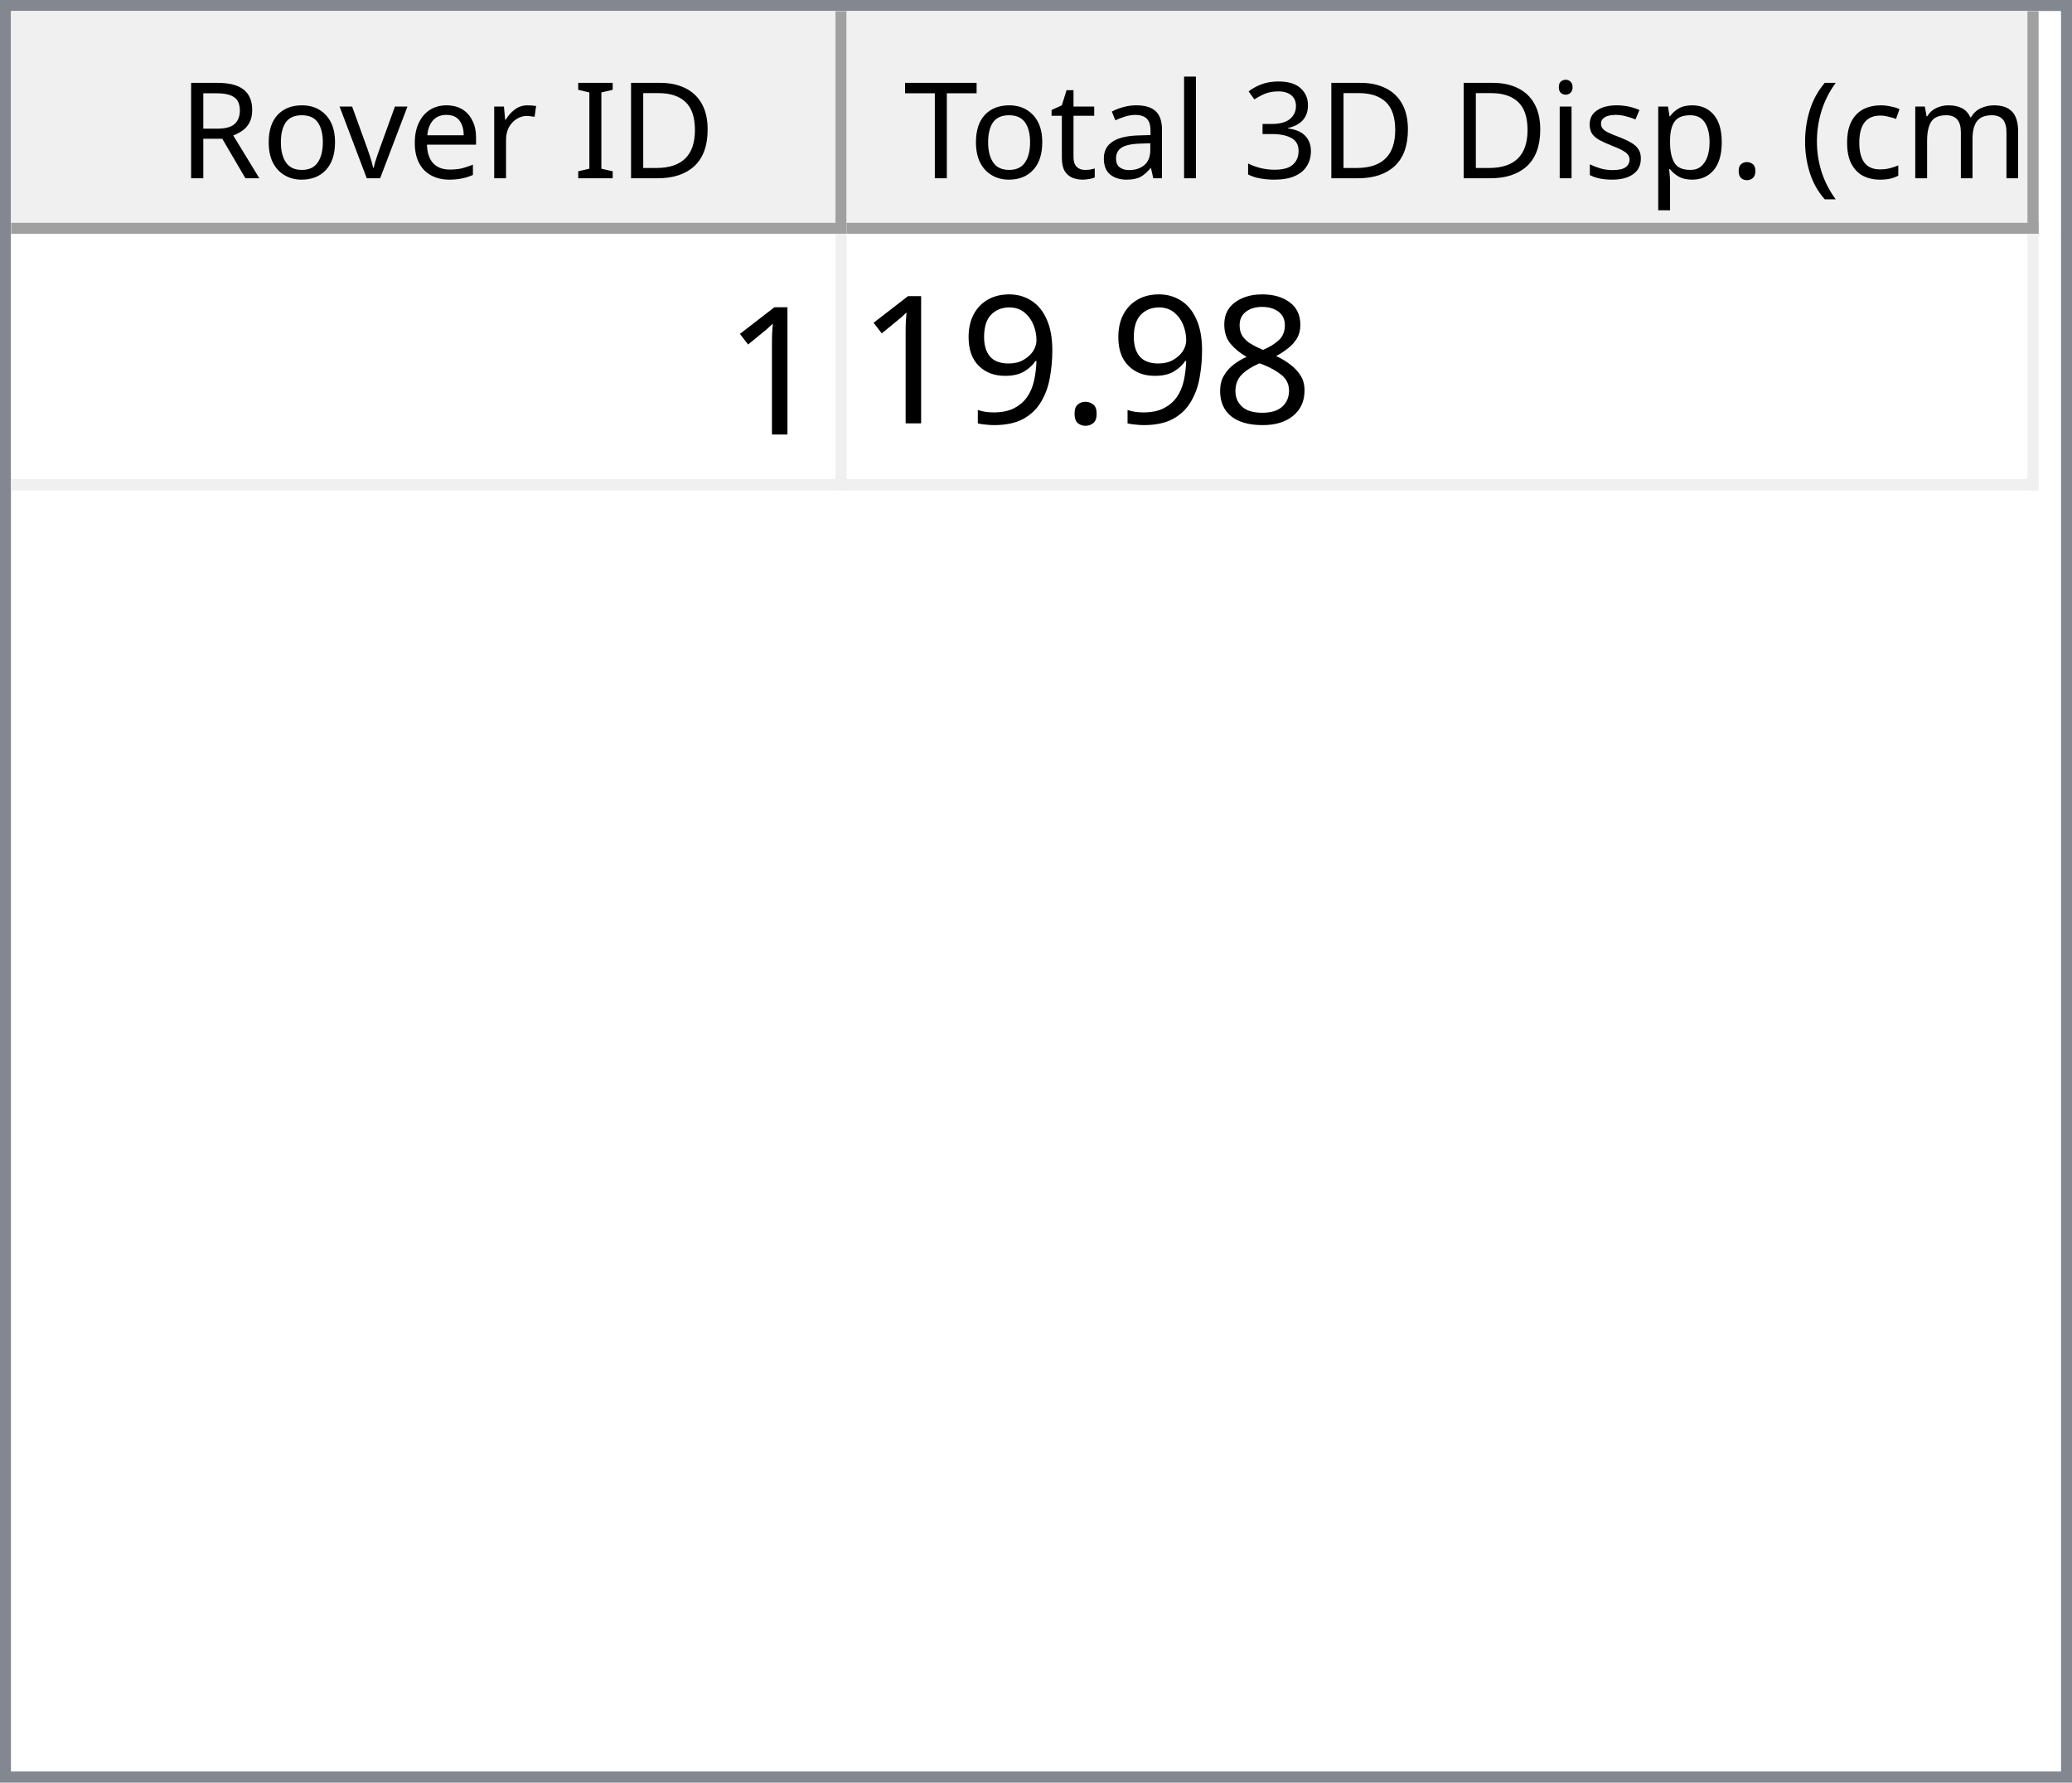
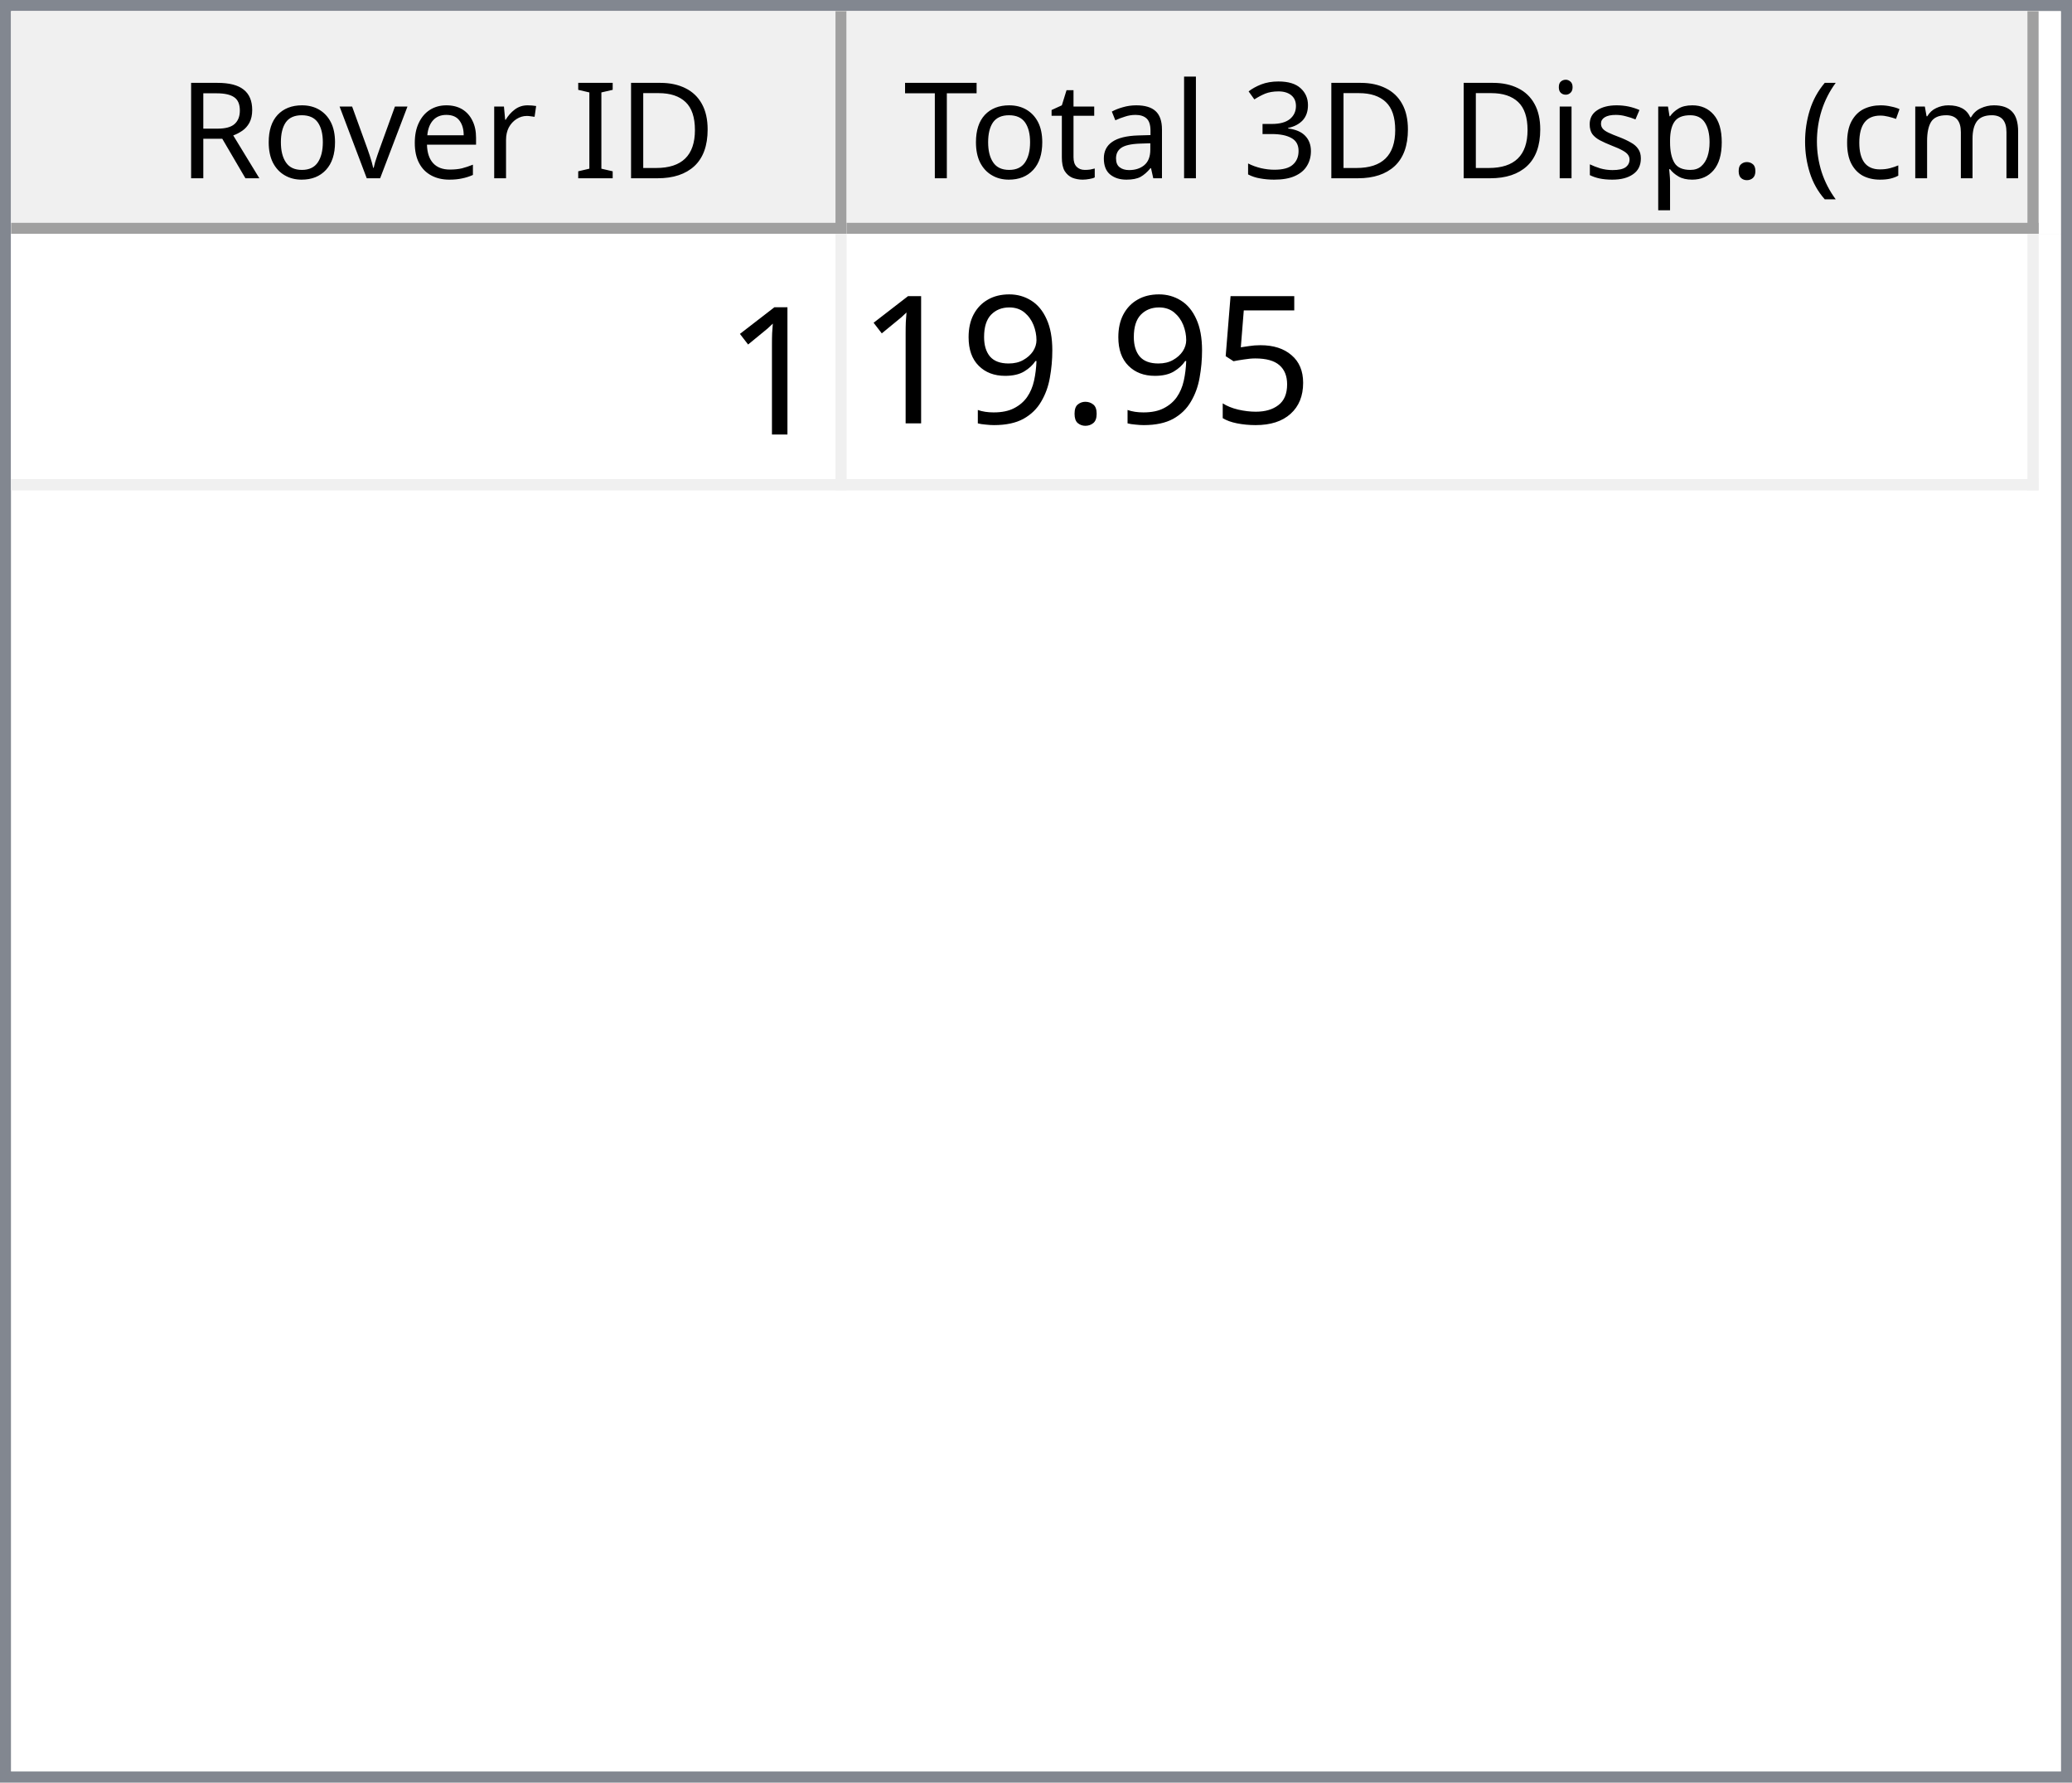
<svg xmlns="http://www.w3.org/2000/svg" style="fill-opacity:1; color-rendering:auto; color-interpolation:auto; text-rendering:auto; stroke:black; stroke-linecap:square; stroke-miterlimit:10; shape-rendering:auto; stroke-opacity:1; fill:black; stroke-dasharray:none; font-weight:normal; stroke-width:1; font-family:'Dialog'; font-style:normal; stroke-linejoin:miter; font-size:12px; stroke-dashoffset:0; image-rendering:auto;" width="186" height="160">
  <defs id="genericDefs" />
  <g>
    <defs id="defs1">
      <clipPath clipPathUnits="userSpaceOnUse" id="clipPath1">
        <path d="M0 0 L186 0 L186 160 L0 160 L0 0 Z" />
      </clipPath>
      <clipPath clipPathUnits="userSpaceOnUse" id="clipPath2">
        <path d="M0 0 L0 160 L186 160 L186 0 Z" />
      </clipPath>
      <clipPath clipPathUnits="userSpaceOnUse" id="clipPath3">
        <path d="M0 0 L0 20 L184 20 L184 0 Z" />
      </clipPath>
      <clipPath clipPathUnits="userSpaceOnUse" id="clipPath4">
        <path d="M0 0 L0 20 L75 20 L75 0 Z" />
      </clipPath>
      <clipPath clipPathUnits="userSpaceOnUse" id="clipPath5">
        <path d="M1 1 L1 19 L74 19 L74 1 Z" />
      </clipPath>
      <clipPath clipPathUnits="userSpaceOnUse" id="clipPath6">
        <path d="M0 0 L0 18 L73 18 L73 0 Z" />
      </clipPath>
      <clipPath clipPathUnits="userSpaceOnUse" id="clipPath7">
        <path d="M-0.5 -0.5 L-0.5 19.5 L74.5 19.5 L74.5 -0.5 Z" />
      </clipPath>
      <clipPath clipPathUnits="userSpaceOnUse" id="clipPath8">
        <path d="M0 0 L0 20 L107 20 L107 0 Z" />
      </clipPath>
      <clipPath clipPathUnits="userSpaceOnUse" id="clipPath9">
        <path d="M1 1 L1 19 L106 19 L106 1 Z" />
      </clipPath>
      <clipPath clipPathUnits="userSpaceOnUse" id="clipPath10">
        <path d="M0 0 L0 18 L105 18 L105 0 Z" />
      </clipPath>
      <clipPath clipPathUnits="userSpaceOnUse" id="clipPath11">
        <path d="M-0.5 -0.5 L-0.5 19.5 L106.5 19.5 L106.5 -0.5 Z" />
      </clipPath>
      <clipPath clipPathUnits="userSpaceOnUse" id="clipPath12">
        <path d="M0 0 L0 138 L184 138 L184 0 Z" />
      </clipPath>
      <clipPath clipPathUnits="userSpaceOnUse" id="clipPath13">
        <path d="M0 0 L0 23 L182 23 L182 0 Z" />
      </clipPath>
      <clipPath clipPathUnits="userSpaceOnUse" id="clipPath14">
        <path d="M-0.5 -0.5 L-0.5 22.5 L181.5 22.5 L181.5 -0.5 Z" />
      </clipPath>
      <clipPath clipPathUnits="userSpaceOnUse" id="clipPath15">
        <path d="M0 0 L0 22 L74 22 L74 0 Z" />
      </clipPath>
      <clipPath clipPathUnits="userSpaceOnUse" id="clipPath16">
        <path d="M0 0 L0 22 L106 22 L106 0 Z" />
      </clipPath>
      <font horiz-adv-x="64.551" id="font1">
        <font-face ascent="107.91" descent="25.098" units-per-em="100" style="font-style:normal; font-family:Segoe UI; font-weight:normal;" />
        <missing-glyph horiz-adv-x="64.551" d="M8.109 0 L8.109 68.266 L56.453 68.266 L56.453 0 L8.109 0 ZM15.328 7.234 L49.219 7.234 L49.219 61.031 L15.328 61.031 L15.328 7.234 Z" />
        <glyph unicode="D" horiz-adv-x="70.117" d="M9.188 0 L9.188 70.016 L28.516 70.016 Q65.531 70.016 65.531 35.891 Q65.531 19.672 55.25 9.836 Q44.969 0 27.734 0 L9.188 0 ZM17.391 62.594 L17.391 7.422 L27.828 7.422 Q41.609 7.422 49.273 14.797 Q56.938 22.172 56.938 35.688 Q56.938 62.594 28.328 62.594 L17.391 62.594 Z" />
        <glyph unicode="I" horiz-adv-x="26.611" d="M17.391 0 L9.188 0 L9.188 70.016 L17.391 70.016 L17.391 0 Z" />
        <glyph unicode=" " horiz-adv-x="27.393" d="" />
        <glyph unicode="r" horiz-adv-x="34.766" d="M34.188 41.891 Q32.078 43.5 28.125 43.5 Q23 43.5 19.555 38.672 Q16.109 33.844 16.109 25.484 L16.109 0 L8.109 0 L8.109 50 L16.109 50 L16.109 39.703 L16.312 39.703 Q18.016 44.969 21.531 47.922 Q25.047 50.875 29.391 50.875 Q32.516 50.875 34.188 50.203 L34.188 41.891 Z" />
        <glyph unicode="e" horiz-adv-x="52.295" d="M48.297 23 L12.984 23 Q13.188 14.656 17.484 10.109 Q21.781 5.562 29.297 5.562 Q37.75 5.562 44.828 11.141 L44.828 3.609 Q38.234 -1.172 27.391 -1.172 Q16.797 -1.172 10.742 5.641 Q4.688 12.453 4.688 24.812 Q4.688 36.469 11.305 43.82 Q17.922 51.172 27.734 51.172 Q37.547 51.172 42.922 44.828 Q48.297 38.484 48.297 27.203 L48.297 23 ZM40.094 29.781 Q40.047 36.719 36.75 40.578 Q33.453 44.438 27.594 44.438 Q21.922 44.438 17.969 40.383 Q14.016 36.328 13.094 29.781 L40.094 29.781 Z" />
        <glyph unicode="v" horiz-adv-x="47.9" d="M47.406 50 L27.484 0 L19.625 0 L0.688 50 L9.469 50 L22.172 13.672 Q23.578 9.672 23.922 6.688 L24.125 6.688 Q24.609 10.453 25.688 13.484 L38.969 50 L47.406 50 Z" />
        <glyph unicode="o" horiz-adv-x="58.594" d="M29 -1.172 Q17.922 -1.172 11.305 5.836 Q4.688 12.844 4.688 24.422 Q4.688 37.016 11.57 44.094 Q18.453 51.172 30.172 51.172 Q41.359 51.172 47.633 44.289 Q53.906 37.406 53.906 25.203 Q53.906 13.234 47.141 6.031 Q40.375 -1.172 29 -1.172 ZM29.594 44.438 Q21.875 44.438 17.383 39.188 Q12.891 33.938 12.891 24.703 Q12.891 15.828 17.43 10.695 Q21.969 5.562 29.594 5.562 Q37.359 5.562 41.531 10.594 Q45.703 15.625 45.703 24.906 Q45.703 34.281 41.531 39.359 Q37.359 44.438 29.594 44.438 Z" />
        <glyph unicode="R" horiz-adv-x="59.814" d="M59.375 0 L49.609 0 L37.891 19.625 Q36.281 22.359 34.766 24.289 Q33.25 26.219 31.664 27.438 Q30.078 28.656 28.25 29.219 Q26.422 29.781 24.125 29.781 L17.391 29.781 L17.391 0 L9.188 0 L9.188 70.016 L30.078 70.016 Q34.672 70.016 38.555 68.867 Q42.438 67.719 45.289 65.375 Q48.141 63.031 49.758 59.547 Q51.375 56.062 51.375 51.375 Q51.375 47.703 50.273 44.656 Q49.172 41.609 47.148 39.211 Q45.125 36.812 42.266 35.133 Q39.406 33.453 35.844 32.516 L35.844 32.328 Q37.594 31.547 38.891 30.547 Q40.188 29.547 41.359 28.18 Q42.531 26.812 43.68 25.078 Q44.828 23.344 46.234 21.047 L59.375 0 ZM17.391 62.594 L17.391 37.203 L28.516 37.203 Q31.594 37.203 34.203 38.133 Q36.812 39.062 38.719 40.797 Q40.625 42.531 41.703 45.047 Q42.781 47.562 42.781 50.688 Q42.781 56.297 39.141 59.445 Q35.5 62.594 28.609 62.594 L17.391 62.594 Z" />
        <glyph unicode=")" horiz-adv-x="30.176" d="M8.297 -15.922 L1.172 -15.922 Q16.406 2.344 16.406 26.812 Q16.406 51.469 1.078 70.016 L8.297 70.016 Q23.531 52.156 23.531 26.703 Q23.531 1.375 8.297 -15.922 Z" />
        <glyph unicode="m" horiz-adv-x="86.133" d="M79.109 0 L71.094 0 L71.094 28.719 Q71.094 37.016 68.531 40.727 Q65.969 44.438 59.906 44.438 Q54.781 44.438 51.195 39.75 Q47.609 35.062 47.609 28.516 L47.609 0 L39.594 0 L39.594 29.688 Q39.594 44.438 28.219 44.438 Q22.953 44.438 19.531 40.016 Q16.109 35.594 16.109 28.516 L16.109 0 L8.109 0 L8.109 50 L16.109 50 L16.109 42.094 L16.312 42.094 Q21.625 51.172 31.844 51.172 Q36.969 51.172 40.773 48.312 Q44.578 45.453 46 40.828 Q51.562 51.172 62.594 51.172 Q79.109 51.172 79.109 30.812 L79.109 0 Z" />
        <glyph unicode="c" horiz-adv-x="46.191" d="M42.188 2.297 Q36.422 -1.172 28.516 -1.172 Q17.828 -1.172 11.258 5.789 Q4.688 12.75 4.688 23.828 Q4.688 36.188 11.766 43.68 Q18.844 51.172 30.672 51.172 Q37.25 51.172 42.281 48.734 L42.281 40.531 Q36.719 44.438 30.375 44.438 Q22.703 44.438 17.797 38.945 Q12.891 33.453 12.891 24.516 Q12.891 15.719 17.508 10.641 Q22.125 5.562 29.891 5.562 Q36.422 5.562 42.188 9.906 L42.188 2.297 Z" />
        <glyph unicode="(" horiz-adv-x="30.176" d="M29.109 -15.922 L21.969 -15.922 Q6.844 1.375 6.844 26.703 Q6.844 52.156 21.969 70.016 L29.203 70.016 Q13.875 51.469 13.875 26.812 Q13.875 2.344 29.109 -15.922 Z" />
        <glyph unicode="." horiz-adv-x="21.68" d="M10.891 -1.078 Q8.641 -1.078 7.055 0.539 Q5.469 2.156 5.469 4.391 Q5.469 6.641 7.055 8.273 Q8.641 9.906 10.891 9.906 Q13.188 9.906 14.797 8.273 Q16.406 6.641 16.406 4.391 Q16.406 2.156 14.797 0.539 Q13.188 -1.078 10.891 -1.078 Z" />
        <glyph unicode="p" horiz-adv-x="58.789" d="M16.312 7.234 L16.109 7.234 L16.109 -23 L8.109 -23 L8.109 50 L16.109 50 L16.109 41.219 L16.312 41.219 Q22.219 51.172 33.594 51.172 Q43.266 51.172 48.688 44.461 Q54.109 37.75 54.109 26.469 Q54.109 13.922 48 6.375 Q41.891 -1.172 31.297 -1.172 Q21.578 -1.172 16.312 7.234 ZM16.109 27.391 L16.109 20.406 Q16.109 14.203 20.141 9.883 Q24.172 5.562 30.375 5.562 Q37.641 5.562 41.773 11.133 Q45.906 16.703 45.906 26.609 Q45.906 34.969 42.047 39.703 Q38.188 44.438 31.594 44.438 Q24.609 44.438 20.359 39.578 Q16.109 34.719 16.109 27.391 Z" />
        <glyph unicode="s" horiz-adv-x="42.432" d="M5.078 1.812 L5.078 10.406 Q11.625 5.562 19.484 5.562 Q30.031 5.562 30.031 12.594 Q30.031 14.594 29.125 15.992 Q28.219 17.391 26.68 18.461 Q25.141 19.531 23.07 20.383 Q21 21.234 18.609 22.172 Q15.281 23.484 12.766 24.828 Q10.25 26.172 8.57 27.859 Q6.891 29.547 6.031 31.695 Q5.172 33.844 5.172 36.719 Q5.172 40.234 6.789 42.945 Q8.406 45.656 11.086 47.484 Q13.766 49.312 17.211 50.242 Q20.656 51.172 24.312 51.172 Q30.812 51.172 35.938 48.922 L35.938 40.828 Q30.422 44.438 23.25 44.438 Q21 44.438 19.195 43.922 Q17.391 43.406 16.094 42.477 Q14.797 41.547 14.086 40.258 Q13.375 38.969 13.375 37.406 Q13.375 35.453 14.086 34.133 Q14.797 32.812 16.164 31.789 Q17.531 30.766 19.484 29.938 Q21.438 29.109 23.922 28.125 Q27.25 26.859 29.883 25.516 Q32.516 24.172 34.375 22.484 Q36.234 20.797 37.234 18.602 Q38.234 16.406 38.234 13.375 Q38.234 9.672 36.602 6.938 Q34.969 4.203 32.234 2.398 Q29.5 0.594 25.93 -0.289 Q22.359 -1.172 18.453 -1.172 Q10.75 -1.172 5.078 1.812 Z" />
        <glyph unicode="i" horiz-adv-x="24.219" d="M12.203 62.703 Q10.062 62.703 8.547 64.164 Q7.031 65.625 7.031 67.875 Q7.031 70.125 8.547 71.609 Q10.062 73.094 12.203 73.094 Q14.406 73.094 15.945 71.609 Q17.484 70.125 17.484 67.875 Q17.484 65.719 15.945 64.211 Q14.406 62.703 12.203 62.703 ZM16.109 0 L8.109 0 L8.109 50 L16.109 50 L16.109 0 Z" />
        <glyph unicode="3" horiz-adv-x="53.906" d="M46.531 19.828 Q46.531 15.094 44.75 11.211 Q42.969 7.328 39.719 4.57 Q36.469 1.812 31.93 0.297 Q27.391 -1.219 21.922 -1.219 Q11.922 -1.219 6 2.594 L6 11.188 Q13.094 5.609 22.219 5.609 Q25.875 5.609 28.828 6.539 Q31.781 7.469 33.906 9.227 Q36.031 10.984 37.18 13.477 Q38.328 15.969 38.328 19.094 Q38.328 32.812 18.797 32.812 L12.984 32.812 L12.984 39.594 L18.5 39.594 Q35.797 39.594 35.797 52.484 Q35.797 64.406 22.609 64.406 Q15.188 64.406 8.688 59.422 L8.688 67.188 Q15.375 71.188 24.609 71.188 Q29 71.188 32.57 69.969 Q36.141 68.75 38.68 66.555 Q41.219 64.359 42.609 61.281 Q44 58.203 44 54.5 Q44 40.672 30.031 36.719 L30.031 36.531 Q33.594 36.141 36.625 34.797 Q39.656 33.453 41.852 31.305 Q44.047 29.156 45.289 26.25 Q46.531 23.344 46.531 19.828 Z" />
        <glyph unicode="l" horiz-adv-x="24.219" d="M16.109 0 L8.109 0 L8.109 74.031 L16.109 74.031 L16.109 0 Z" />
        <glyph unicode="a" horiz-adv-x="50.879" d="M43.891 0 L35.891 0 L35.891 7.812 L35.688 7.812 Q30.469 -1.172 20.312 -1.172 Q12.844 -1.172 8.617 2.781 Q4.391 6.734 4.391 13.281 Q4.391 27.297 20.906 29.594 L35.891 31.688 Q35.891 44.438 25.594 44.438 Q16.547 44.438 9.281 38.281 L9.281 46.484 Q16.656 51.172 26.266 51.172 Q43.891 51.172 43.891 32.516 L43.891 0 ZM35.891 25.297 L23.828 23.641 Q18.266 22.859 15.43 20.875 Q12.594 18.891 12.594 13.875 Q12.594 10.203 15.211 7.883 Q17.828 5.562 22.172 5.562 Q28.125 5.562 32.008 9.742 Q35.891 13.922 35.891 20.312 L35.891 25.297 Z" />
        <glyph unicode="t" horiz-adv-x="33.887" d="M31.297 0.484 Q28.469 -1.078 23.828 -1.078 Q10.688 -1.078 10.688 13.578 L10.688 43.172 L2.094 43.172 L2.094 50 L10.688 50 L10.688 62.203 L18.703 64.797 L18.703 50 L31.297 50 L31.297 43.172 L18.703 43.172 L18.703 14.984 Q18.703 9.969 20.414 7.82 Q22.125 5.672 26.078 5.672 Q29.109 5.672 31.297 7.328 L31.297 0.484 Z" />
        <glyph unicode="T" horiz-adv-x="52.393" d="M50.594 62.594 L30.375 62.594 L30.375 0 L22.172 0 L22.172 62.594 L2 62.594 L2 70.016 L50.594 70.016 L50.594 62.594 Z" />
      </font>
      <font horiz-adv-x="75.0" id="font2">
        <font-face ascent="100.537" descent="21.973" units-per-em="100" style="font-style:normal; font-family:sans-serif; font-weight:normal;" />
        <missing-glyph horiz-adv-x="75.0" d="M12.5 0 L12.5 62.5 L62.5 62.5 L62.5 0 L12.5 0 ZM14.062 1.562 L60.938 1.562 L60.938 60.938 L14.062 60.938 L14.062 1.562 Z" />
        <glyph unicode="1" horiz-adv-x="55.615" d="M37.25 0 L28.469 0 L28.469 56 Q25.297 52.984 20.141 49.953 Q14.984 46.922 10.891 45.406 L10.891 53.906 Q18.266 57.375 23.781 62.305 Q29.297 67.234 31.594 71.875 L37.25 71.875 L37.25 0 Z" />
-         <glyph unicode="8" horiz-adv-x="55.615" d="M17.672 38.812 Q12.203 40.828 9.57 44.539 Q6.938 48.25 6.938 53.422 Q6.938 61.234 12.555 66.555 Q18.172 71.875 27.484 71.875 Q36.859 71.875 42.578 66.43 Q48.297 60.984 48.297 53.172 Q48.297 48.188 45.68 44.508 Q43.062 40.828 37.75 38.812 Q44.344 36.672 47.781 31.883 Q51.219 27.094 51.219 20.453 Q51.219 11.281 44.727 5.031 Q38.234 -1.219 27.641 -1.219 Q17.047 -1.219 10.547 5.055 Q4.047 11.328 4.047 20.703 Q4.047 27.688 7.594 32.398 Q11.141 37.109 17.672 38.812 ZM15.922 53.719 Q15.922 48.641 19.195 45.414 Q22.469 42.188 27.688 42.188 Q32.766 42.188 36.016 45.383 Q39.266 48.578 39.266 53.219 Q39.266 58.062 35.914 61.359 Q32.562 64.656 27.594 64.656 Q22.562 64.656 19.242 61.43 Q15.922 58.203 15.922 53.719 ZM13.094 20.656 Q13.094 16.891 14.875 13.375 Q16.656 9.859 20.172 7.93 Q23.688 6 27.734 6 Q34.031 6 38.133 10.055 Q42.234 14.109 42.234 20.359 Q42.234 26.703 38.016 30.859 Q33.797 35.016 27.438 35.016 Q21.234 35.016 17.164 30.914 Q13.094 26.812 13.094 20.656 Z" />
+         <glyph unicode="5" horiz-adv-x="55.615" d="M4.156 18.75 L13.375 19.531 Q14.406 12.797 18.141 9.398 Q21.875 6 27.156 6 Q33.5 6 37.891 10.789 Q42.281 15.578 42.281 23.484 Q42.281 31 38.062 35.352 Q33.844 39.703 27 39.703 Q22.75 39.703 19.336 37.773 Q15.922 35.844 13.969 32.766 L5.719 33.844 L12.641 70.609 L48.25 70.609 L48.25 62.203 L19.672 62.203 L15.828 42.969 Q22.266 47.469 29.344 47.469 Q38.719 47.469 45.164 40.969 Q51.609 34.469 51.609 24.266 Q51.609 14.547 45.953 7.469 Q39.062 -1.219 27.156 -1.219 Q17.391 -1.219 11.211 4.25 Q5.031 9.719 4.156 18.75 Z" />
        <glyph unicode="." horiz-adv-x="27.783" d="M9.078 0 L9.078 10.016 L19.094 10.016 L19.094 0 L9.078 0 Z" />
        <glyph unicode="9" horiz-adv-x="55.615" d="M5.469 16.547 L13.922 17.328 Q14.984 11.375 18.016 8.688 Q21.047 6 25.781 6 Q29.828 6 32.883 7.859 Q35.938 9.719 37.891 12.82 Q39.844 15.922 41.164 21.195 Q42.484 26.469 42.484 31.938 Q42.484 32.516 42.438 33.688 Q39.797 29.5 35.234 26.883 Q30.672 24.266 25.344 24.266 Q16.453 24.266 10.305 30.711 Q4.156 37.156 4.156 47.703 Q4.156 58.594 10.578 65.234 Q17 71.875 26.656 71.875 Q33.641 71.875 39.43 68.117 Q45.219 64.359 48.219 57.398 Q51.219 50.438 51.219 37.25 Q51.219 23.531 48.242 15.406 Q45.266 7.281 39.383 3.031 Q33.5 -1.219 25.594 -1.219 Q17.188 -1.219 11.867 3.445 Q6.547 8.109 5.469 16.547 ZM41.453 48.141 Q41.453 55.719 37.43 60.156 Q33.406 64.594 27.734 64.594 Q21.875 64.594 17.531 59.812 Q13.188 55.031 13.188 47.406 Q13.188 40.578 17.312 36.305 Q21.438 32.031 27.484 32.031 Q33.594 32.031 37.523 36.305 Q41.453 40.578 41.453 48.141 Z" />
      </font>
    </defs>
    <g style="fill:white; stroke:white;">
      <rect x="0" y="0" width="186" style="clip-path:url(#clipPath1); stroke:none;" height="160" />
    </g>
    <g style="fill:white; text-rendering:optimizeSpeed; color-rendering:optimizeSpeed; image-rendering:optimizeSpeed; shape-rendering:crispEdges; stroke:white; color-interpolation:sRGB;">
      <rect x="0" width="186" height="160" y="0" style="stroke:none;" />
      <path style="stroke:none;" d="M0 160 L186 160 L186 0 L0 0 Z" />
    </g>
    <g style="fill:rgb(240,240,240); font-family:'Segoe UI'; stroke:rgb(240,240,240);">
      <rect x="0" y="0" width="186" style="clip-path:url(#clipPath2); stroke:none;" height="160" />
    </g>
    <g style="fill:rgb(130,135,144); font-family:'Segoe UI'; stroke:rgb(130,135,144);">
      <path d="M0 0 L186 0 L186 160 L0 160 L0 0 ZM1 1 L185 1 L185 159 L1 159 L1 1 Z" style="fill-rule:evenodd; clip-path:url(#clipPath2); stroke:none;" />
    </g>
    <g style="fill:white; font-family:'Segoe UI'; stroke:white;" transform="translate(1,1)">
      <rect x="0" y="0" width="184" style="clip-path:url(#clipPath3); stroke:none;" height="20" />
    </g>
    <g style="fill:rgb(240,240,240); font-family:'Segoe UI'; stroke:rgb(240,240,240);" transform="translate(1,1)">
      <rect x="0" y="0" width="75" style="clip-path:url(#clipPath4); stroke:none;" height="20" />
    </g>
    <g style="font-family:'Segoe UI';" transform="translate(2,2)">
      <text x="14" xml:space="preserve" y="14" style="clip-path:url(#clipPath6); stroke:none;">Rover ID</text>
    </g>
    <g style="fill:rgb(160,160,160); font-family:'Segoe UI'; stroke:rgb(160,160,160); stroke-linejoin:bevel;" transform="translate(1.5,1.5)">
      <line x1="74" x2="74" y1="0" style="fill:none; clip-path:url(#clipPath7);" y2="19" />
    </g>
    <g style="fill:rgb(160,160,160); font-family:'Segoe UI'; stroke:rgb(160,160,160); stroke-linejoin:bevel;" transform="matrix(1,0,0,1,1,1) translate(0.5,0.5)">
      <line x1="0" x2="74" y1="19" style="fill:none; clip-path:url(#clipPath7);" y2="19" />
    </g>
    <g style="fill:rgb(240,240,240); font-family:'Segoe UI'; stroke:rgb(240,240,240);" transform="translate(76,1)">
      <rect x="0" y="0" width="107" style="clip-path:url(#clipPath8); stroke:none;" height="20" />
    </g>
    <g style="font-family:'Segoe UI';" transform="translate(77,2)">
      <text x="1" xml:space="preserve" y="14" style="clip-path:url(#clipPath10); stroke:none;"> Total 3D Disp. (cm)</text>
    </g>
    <g style="fill:rgb(160,160,160); font-family:'Segoe UI'; stroke:rgb(160,160,160); stroke-linejoin:bevel;" transform="translate(76.5,1.5)">
      <line x1="106" x2="106" y1="0" style="fill:none; clip-path:url(#clipPath11);" y2="19" />
    </g>
    <g style="fill:rgb(160,160,160); font-family:'Segoe UI'; stroke:rgb(160,160,160); stroke-linejoin:bevel;" transform="matrix(1,0,0,1,76,1) translate(0.5,0.5)">
      <line x1="0" x2="106" y1="19" style="fill:none; clip-path:url(#clipPath11);" y2="19" />
    </g>
    <g style="fill:white; font-family:'Segoe UI'; stroke:white;" transform="translate(1,21)">
      <rect x="0" y="0" width="184" style="clip-path:url(#clipPath12); stroke:none;" height="138" />
    </g>
    <g style="fill:rgb(240,240,240); font-size:16px; font-family:sans-serif; stroke:rgb(240,240,240);" transform="translate(1,21)">
      <rect x="0" y="0" width="182" style="clip-path:url(#clipPath13); stroke:none;" height="23" />
      <line transform="translate(0.5,0.5)" x1="0" x2="181" y1="22" style="clip-path:url(#clipPath14); fill:none; stroke-linejoin:bevel;" y2="22" />
    </g>
    <g transform="matrix(1,0,0,1,1,21) translate(0.5,0.5)" style="fill:rgb(240,240,240); font-size:16px; font-family:sans-serif; stroke:rgb(240,240,240); stroke-linejoin:bevel;">
      <line x1="74" x2="74" y1="0" style="fill:none; clip-path:url(#clipPath14);" y2="22" />
    </g>
    <g transform="matrix(1,0,0,1,1,21) translate(0.5,0.5)" style="fill:rgb(240,240,240); font-size:16px; font-family:sans-serif; stroke:rgb(240,240,240); stroke-linejoin:bevel;">
      <line x1="181" x2="181" y1="0" style="fill:none; clip-path:url(#clipPath14);" y2="22" />
    </g>
    <g style="fill:white; font-size:16px; font-family:sans-serif; stroke:white;" transform="matrix(1,0,0,1,1,21)">
      <rect x="0" y="0" width="74" style="clip-path:url(#clipPath15); stroke:none;" height="22" />
      <text x="64" y="18" style="fill:black; clip-path:url(#clipPath15); stroke:none;" xml:space="preserve">1</text>
    </g>
    <g style="fill:white; font-size:16px; font-family:sans-serif; stroke:white;" transform="matrix(1,0,0,1,1,21) translate(75,0)">
      <rect x="0" y="0" width="106" style="clip-path:url(#clipPath16); stroke:none;" height="22" />
-       <text x="1" y="17" style="fill:black; clip-path:url(#clipPath16); stroke:none;" xml:space="preserve">19.98</text>
+       <text x="1" y="17" style="fill:black; clip-path:url(#clipPath16); stroke:none;" xml:space="preserve">19.95</text>
    </g>
  </g>
</svg>
